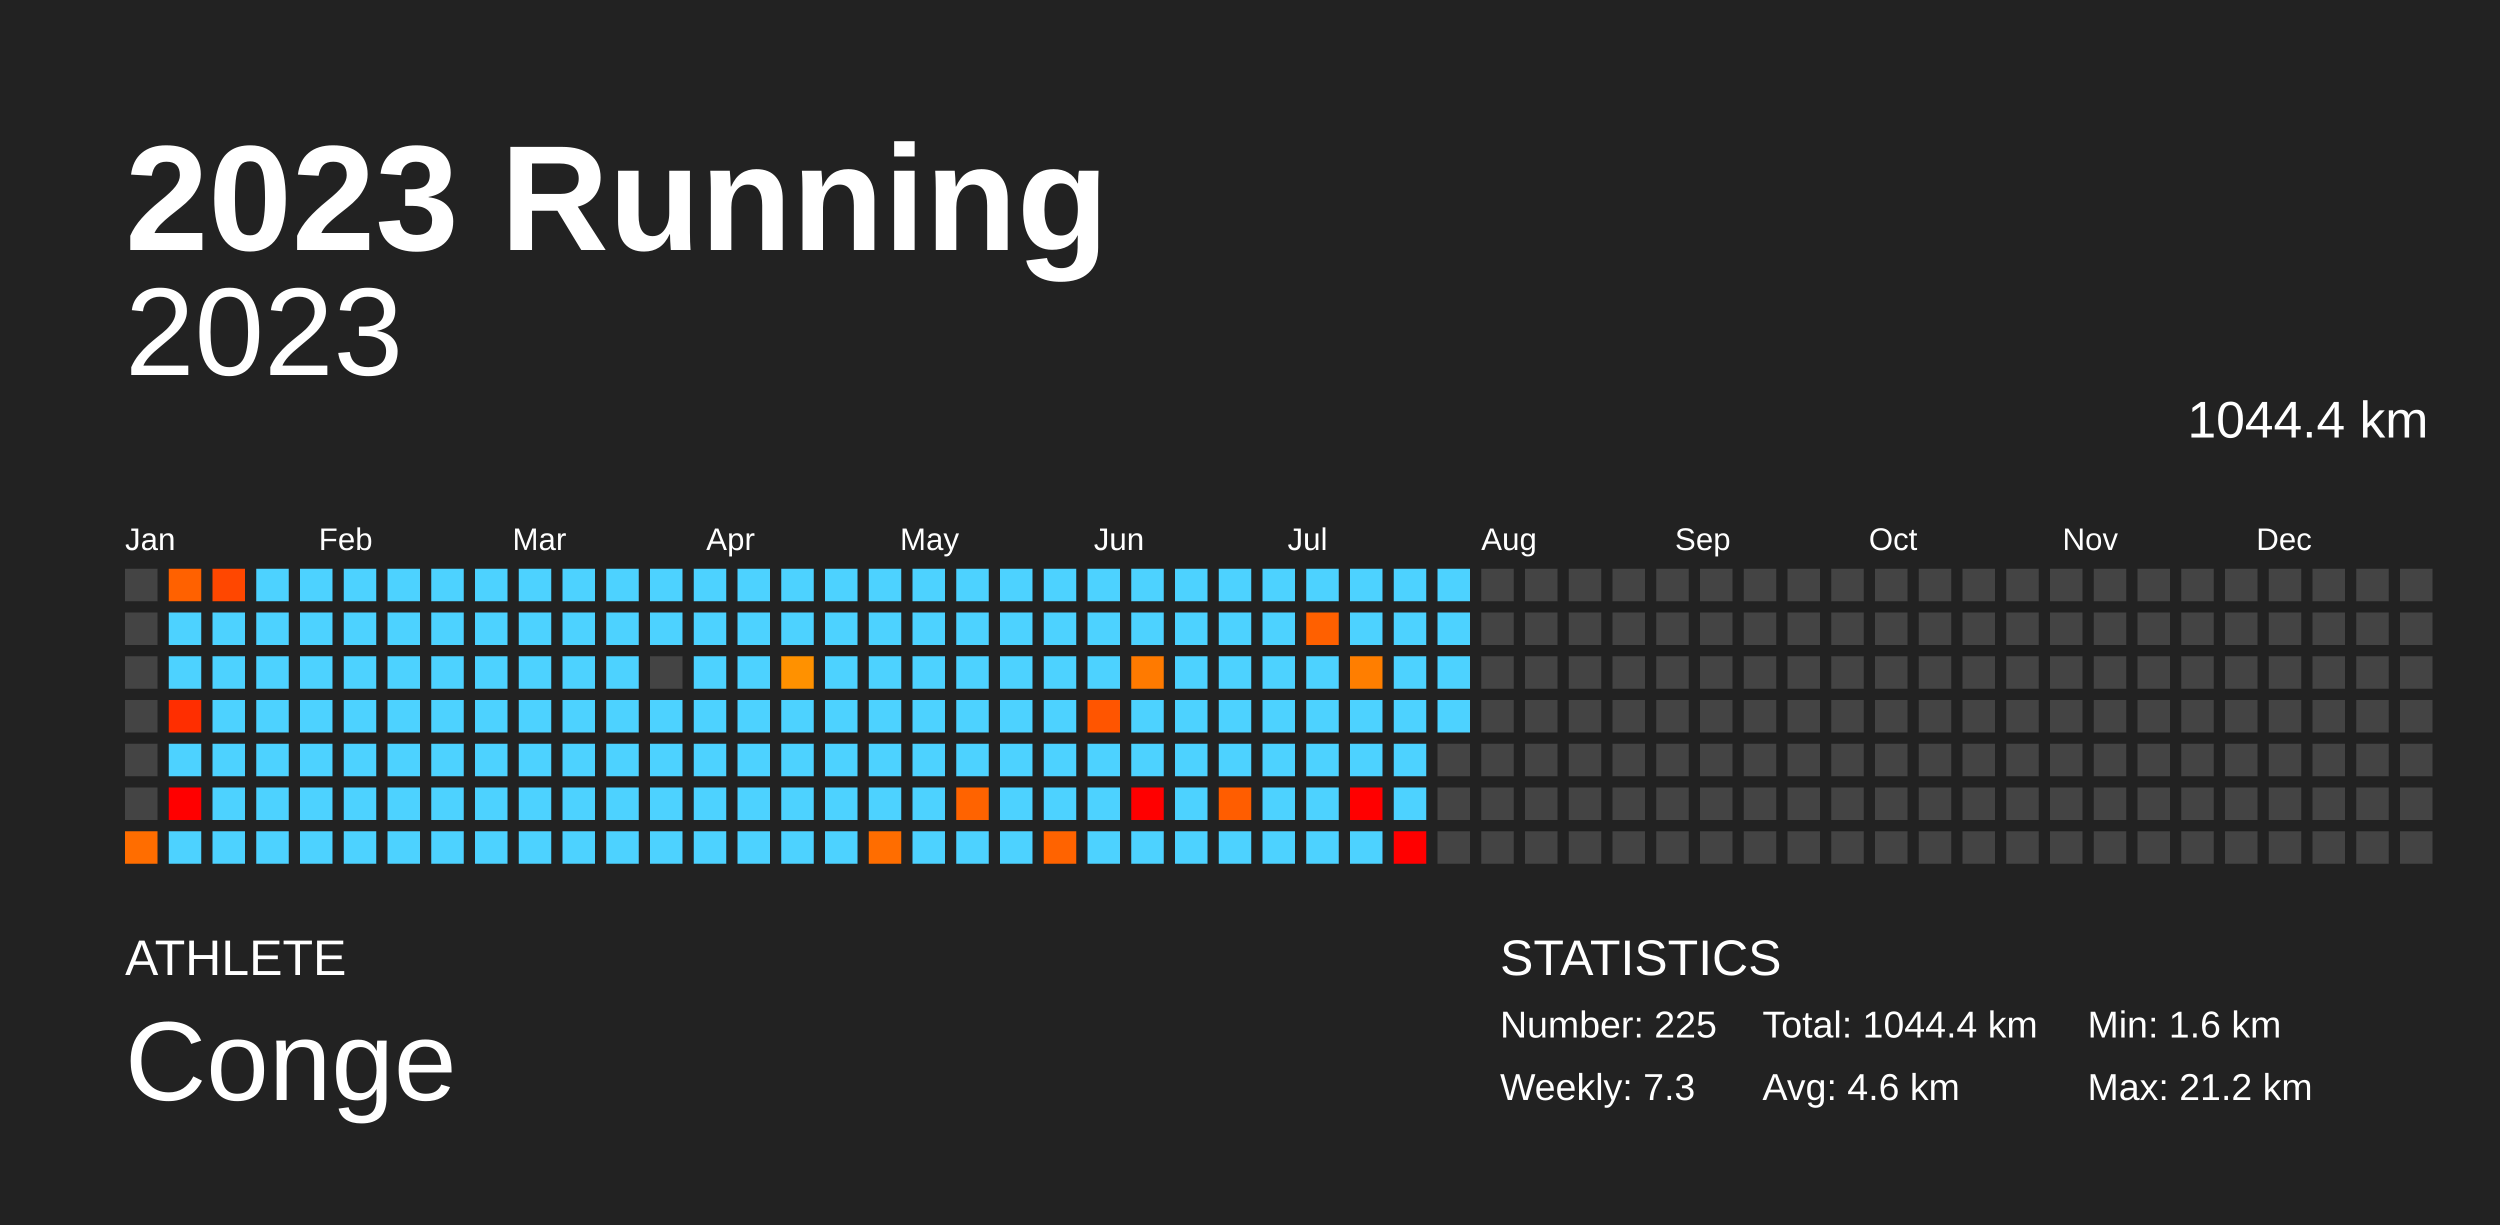
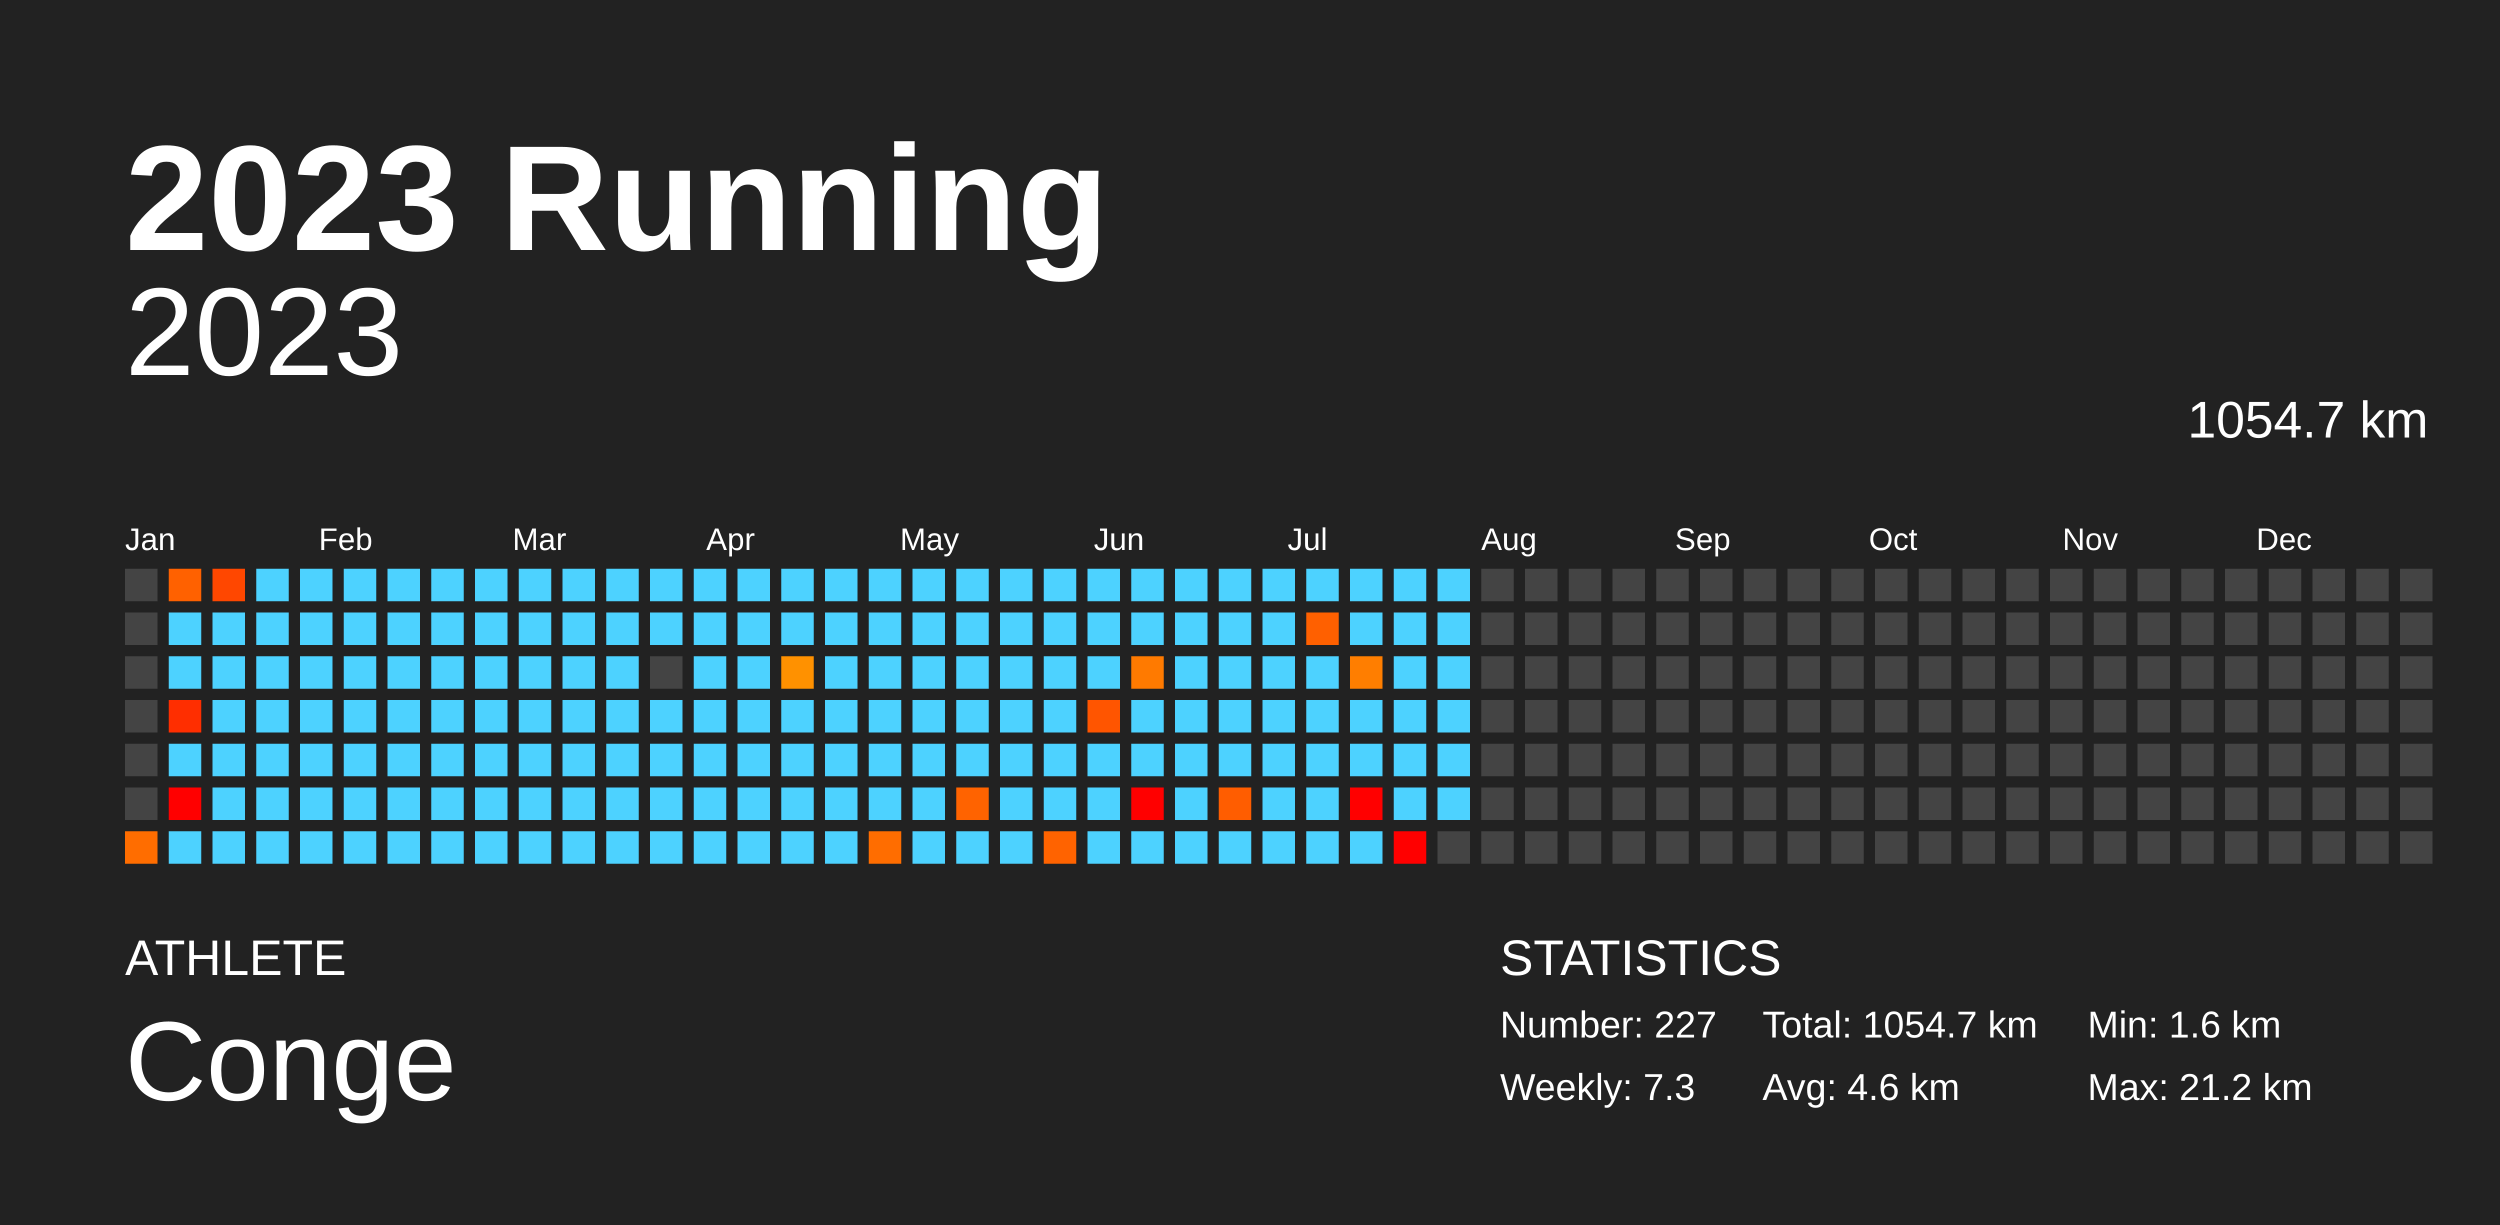
<svg xmlns="http://www.w3.org/2000/svg" baseProfile="full" height="98mm" version="1.1" viewBox="0,0,200,98" width="200mm">
  <defs />
  <rect fill="#222222" height="98" width="200" x="0" y="0" />
  <text fill="#FFFFFF" style="font-size:12px; font-family:Arial; font-weight:bold;" x="10" y="20">2023 Running</text>
  <text fill="#FFFFFF" style="font-size:4px; font-family:Arial" x="10" y="78">ATHLETE</text>
  <text fill="#FFFFFF" style="font-size:9px; font-family:Arial" x="10" y="88">Conge</text>
  <text fill="#FFFFFF" style="font-size:4px; font-family:Arial" x="120" y="78">STATISTICS</text>
-   <text fill="#FFFFFF" style="font-size:3px; font-family:Arial" x="120" y="83">Number: 225</text>
+   <text fill="#FFFFFF" style="font-size:3px; font-family:Arial" x="120" y="83">Number: 227</text>
  <text fill="#FFFFFF" style="font-size:3px; font-family:Arial" x="120" y="88">Weekly: 7.3</text>
-   <text fill="#FFFFFF" style="font-size:3px; font-family:Arial" x="141" y="83">Total: 1044.4 km</text>
+   <text fill="#FFFFFF" style="font-size:3px; font-family:Arial" x="141" y="83">Total: 1054.7 km</text>
  <text fill="#FFFFFF" style="font-size:3px; font-family:Arial" x="141" y="88">Avg: 4.6 km</text>
  <text fill="#FFFFFF" style="font-size:3px; font-family:Arial" x="167" y="83">Min: 1.6 km</text>
  <text fill="#FFFFFF" style="font-size:3px; font-family:Arial" x="167" y="88">Max: 21.2 km</text>
  <text alignment-baseline="hanging" fill="#FFFFFF" style="font-size:10.0px; font-family:Arial;" x="10" y="30">2023</text>
-   <text alignment-baseline="hanging" fill="#FFFFFF" style="font-size:4.125px; font-family:Arial;" x="175" y="35">1044.4 km</text>
+   <text alignment-baseline="hanging" fill="#FFFFFF" style="font-size:4.125px; font-family:Arial;" x="175" y="35">1054.7 km</text>
  <text fill="#FFFFFF" style="font-size:2.5px; font-family:Arial" x="10.0" y="44">Jan</text>
  <text fill="#FFFFFF" style="font-size:2.5px; font-family:Arial" x="25.5" y="44">Feb</text>
  <text fill="#FFFFFF" style="font-size:2.5px; font-family:Arial" x="41.0" y="44">Mar</text>
  <text fill="#FFFFFF" style="font-size:2.5px; font-family:Arial" x="56.5" y="44">Apr</text>
  <text fill="#FFFFFF" style="font-size:2.5px; font-family:Arial" x="72.0" y="44">May</text>
  <text fill="#FFFFFF" style="font-size:2.5px; font-family:Arial" x="87.5" y="44">Jun</text>
  <text fill="#FFFFFF" style="font-size:2.5px; font-family:Arial" x="103.0" y="44">Jul</text>
  <text fill="#FFFFFF" style="font-size:2.5px; font-family:Arial" x="118.5" y="44">Aug</text>
  <text fill="#FFFFFF" style="font-size:2.5px; font-family:Arial" x="134.0" y="44">Sep</text>
  <text fill="#FFFFFF" style="font-size:2.5px; font-family:Arial" x="149.5" y="44">Oct</text>
  <text fill="#FFFFFF" style="font-size:2.5px; font-family:Arial" x="165.0" y="44">Nov</text>
  <text fill="#FFFFFF" style="font-size:2.5px; font-family:Arial" x="180.5" y="44">Dec</text>
  <rect fill="#444444" height="2.6" width="2.6" x="10.0" y="45.5" />
  <rect fill="#444444" height="2.6" width="2.6" x="10.0" y="49.0" />
  <rect fill="#444444" height="2.6" width="2.6" x="10.0" y="52.5" />
  <rect fill="#444444" height="2.6" width="2.6" x="10.0" y="56.0" />
  <rect fill="#444444" height="2.6" width="2.6" x="10.0" y="59.5" />
  <rect fill="#444444" height="2.6" width="2.6" x="10.0" y="63.0" />
  <rect fill="#ff6d00" height="2.6" width="2.6" x="10.0" y="66.5" />
  <rect fill="#ff6100" height="2.6" width="2.6" x="13.5" y="45.5" />
  <rect fill="#4dd2ff" height="2.6" width="2.6" x="13.5" y="49.0" />
  <rect fill="#4dd2ff" height="2.6" width="2.6" x="13.5" y="52.5" />
  <rect fill="#ff2e00" height="2.6" width="2.6" x="13.5" y="56.0" />
  <rect fill="#4dd2ff" height="2.6" width="2.6" x="13.5" y="59.5" />
  <rect fill="red" height="2.6" width="2.6" x="13.5" y="63.0" />
  <rect fill="#4dd2ff" height="2.6" width="2.6" x="13.5" y="66.5" />
  <rect fill="#ff4700" height="2.6" width="2.6" x="17.0" y="45.5" />
  <rect fill="#4dd2ff" height="2.6" width="2.6" x="17.0" y="49.0" />
  <rect fill="#4dd2ff" height="2.6" width="2.6" x="17.0" y="52.5" />
  <rect fill="#4dd2ff" height="2.6" width="2.6" x="17.0" y="56.0" />
  <rect fill="#4dd2ff" height="2.6" width="2.6" x="17.0" y="59.5" />
  <rect fill="#4dd2ff" height="2.6" width="2.6" x="17.0" y="63.0" />
  <rect fill="#4dd2ff" height="2.6" width="2.6" x="17.0" y="66.5" />
  <rect fill="#4dd2ff" height="2.6" width="2.6" x="20.5" y="45.5" />
  <rect fill="#4dd2ff" height="2.6" width="2.6" x="20.5" y="49.0" />
  <rect fill="#4dd2ff" height="2.6" width="2.6" x="20.5" y="52.5" />
  <rect fill="#4dd2ff" height="2.6" width="2.6" x="20.5" y="56.0" />
  <rect fill="#4dd2ff" height="2.6" width="2.6" x="20.5" y="59.5" />
  <rect fill="#4dd2ff" height="2.6" width="2.6" x="20.5" y="63.0" />
  <rect fill="#4dd2ff" height="2.6" width="2.6" x="20.5" y="66.5" />
  <rect fill="#4dd2ff" height="2.6" width="2.6" x="24.0" y="45.5" />
  <rect fill="#4dd2ff" height="2.6" width="2.6" x="24.0" y="49.0" />
  <rect fill="#4dd2ff" height="2.6" width="2.6" x="24.0" y="52.5" />
  <rect fill="#4dd2ff" height="2.6" width="2.6" x="24.0" y="56.0" />
  <rect fill="#4dd2ff" height="2.6" width="2.6" x="24.0" y="59.5" />
  <rect fill="#4dd2ff" height="2.6" width="2.6" x="24.0" y="63.0" />
  <rect fill="#4dd2ff" height="2.6" width="2.6" x="24.0" y="66.5" />
  <rect fill="#4dd2ff" height="2.6" width="2.6" x="27.5" y="45.5" />
  <rect fill="#4dd2ff" height="2.6" width="2.6" x="27.5" y="49.0" />
  <rect fill="#4dd2ff" height="2.6" width="2.6" x="27.5" y="52.5" />
  <rect fill="#4dd2ff" height="2.6" width="2.6" x="27.5" y="56.0" />
  <rect fill="#4dd2ff" height="2.6" width="2.6" x="27.5" y="59.5" />
  <rect fill="#4dd2ff" height="2.6" width="2.6" x="27.5" y="63.0" />
  <rect fill="#4dd2ff" height="2.6" width="2.6" x="27.5" y="66.5" />
  <rect fill="#4dd2ff" height="2.6" width="2.6" x="31.0" y="45.5" />
  <rect fill="#4dd2ff" height="2.6" width="2.6" x="31.0" y="49.0" />
  <rect fill="#4dd2ff" height="2.6" width="2.6" x="31.0" y="52.5" />
  <rect fill="#4dd2ff" height="2.6" width="2.6" x="31.0" y="56.0" />
  <rect fill="#4dd2ff" height="2.6" width="2.6" x="31.0" y="59.5" />
  <rect fill="#4dd2ff" height="2.6" width="2.6" x="31.0" y="63.0" />
  <rect fill="#4dd2ff" height="2.6" width="2.6" x="31.0" y="66.5" />
  <rect fill="#4dd2ff" height="2.6" width="2.6" x="34.5" y="45.5" />
  <rect fill="#4dd2ff" height="2.6" width="2.6" x="34.5" y="49.0" />
  <rect fill="#4dd2ff" height="2.6" width="2.6" x="34.5" y="52.5" />
  <rect fill="#4dd2ff" height="2.6" width="2.6" x="34.5" y="56.0" />
  <rect fill="#4dd2ff" height="2.6" width="2.6" x="34.5" y="59.5" />
  <rect fill="#4dd2ff" height="2.6" width="2.6" x="34.5" y="63.0" />
  <rect fill="#4dd2ff" height="2.6" width="2.6" x="34.5" y="66.5" />
  <rect fill="#4dd2ff" height="2.6" width="2.6" x="38.0" y="45.5" />
  <rect fill="#4dd2ff" height="2.6" width="2.6" x="38.0" y="49.0" />
  <rect fill="#4dd2ff" height="2.6" width="2.6" x="38.0" y="52.5" />
  <rect fill="#4dd2ff" height="2.6" width="2.6" x="38.0" y="56.0" />
  <rect fill="#4dd2ff" height="2.6" width="2.6" x="38.0" y="59.5" />
  <rect fill="#4dd2ff" height="2.6" width="2.6" x="38.0" y="63.0" />
  <rect fill="#4dd2ff" height="2.6" width="2.6" x="38.0" y="66.5" />
  <rect fill="#4dd2ff" height="2.6" width="2.6" x="41.5" y="45.5" />
  <rect fill="#4dd2ff" height="2.6" width="2.6" x="41.5" y="49.0" />
  <rect fill="#4dd2ff" height="2.6" width="2.6" x="41.5" y="52.5" />
  <rect fill="#4dd2ff" height="2.6" width="2.6" x="41.5" y="56.0" />
  <rect fill="#4dd2ff" height="2.6" width="2.6" x="41.5" y="59.5" />
  <rect fill="#4dd2ff" height="2.6" width="2.6" x="41.5" y="63.0" />
  <rect fill="#4dd2ff" height="2.6" width="2.6" x="41.5" y="66.5" />
  <rect fill="#4dd2ff" height="2.6" width="2.6" x="45.0" y="45.5" />
  <rect fill="#4dd2ff" height="2.6" width="2.6" x="45.0" y="49.0" />
  <rect fill="#4dd2ff" height="2.6" width="2.6" x="45.0" y="52.5" />
  <rect fill="#4dd2ff" height="2.6" width="2.6" x="45.0" y="56.0" />
  <rect fill="#4dd2ff" height="2.6" width="2.6" x="45.0" y="59.5" />
  <rect fill="#4dd2ff" height="2.6" width="2.6" x="45.0" y="63.0" />
  <rect fill="#4dd2ff" height="2.6" width="2.6" x="45.0" y="66.5" />
  <rect fill="#4dd2ff" height="2.6" width="2.6" x="48.5" y="45.5" />
  <rect fill="#4dd2ff" height="2.6" width="2.6" x="48.5" y="49.0" />
  <rect fill="#4dd2ff" height="2.6" width="2.6" x="48.5" y="52.5" />
  <rect fill="#4dd2ff" height="2.6" width="2.6" x="48.5" y="56.0" />
  <rect fill="#4dd2ff" height="2.6" width="2.6" x="48.5" y="59.5" />
  <rect fill="#4dd2ff" height="2.6" width="2.6" x="48.5" y="63.0" />
  <rect fill="#4dd2ff" height="2.6" width="2.6" x="48.5" y="66.5" />
  <rect fill="#4dd2ff" height="2.6" width="2.6" x="52.0" y="45.5" />
  <rect fill="#4dd2ff" height="2.6" width="2.6" x="52.0" y="49.0" />
  <rect fill="#444444" height="2.6" width="2.6" x="52.0" y="52.5" />
  <rect fill="#4dd2ff" height="2.6" width="2.6" x="52.0" y="56.0" />
  <rect fill="#4dd2ff" height="2.6" width="2.6" x="52.0" y="59.5" />
  <rect fill="#4dd2ff" height="2.6" width="2.6" x="52.0" y="63.0" />
  <rect fill="#4dd2ff" height="2.6" width="2.6" x="52.0" y="66.5" />
  <rect fill="#4dd2ff" height="2.6" width="2.6" x="55.5" y="45.5" />
  <rect fill="#4dd2ff" height="2.6" width="2.6" x="55.5" y="49.0" />
  <rect fill="#4dd2ff" height="2.6" width="2.6" x="55.5" y="52.5" />
  <rect fill="#4dd2ff" height="2.6" width="2.6" x="55.5" y="56.0" />
  <rect fill="#4dd2ff" height="2.6" width="2.6" x="55.5" y="59.5" />
  <rect fill="#4dd2ff" height="2.6" width="2.6" x="55.5" y="63.0" />
  <rect fill="#4dd2ff" height="2.6" width="2.6" x="55.5" y="66.5" />
  <rect fill="#4dd2ff" height="2.6" width="2.6" x="59.0" y="45.5" />
  <rect fill="#4dd2ff" height="2.6" width="2.6" x="59.0" y="49.0" />
  <rect fill="#4dd2ff" height="2.6" width="2.6" x="59.0" y="52.5" />
  <rect fill="#4dd2ff" height="2.6" width="2.6" x="59.0" y="56.0" />
  <rect fill="#4dd2ff" height="2.6" width="2.6" x="59.0" y="59.5" />
  <rect fill="#4dd2ff" height="2.6" width="2.6" x="59.0" y="63.0" />
  <rect fill="#4dd2ff" height="2.6" width="2.6" x="59.0" y="66.5" />
  <rect fill="#4dd2ff" height="2.6" width="2.6" x="62.5" y="45.5" />
  <rect fill="#4dd2ff" height="2.6" width="2.6" x="62.5" y="49.0" />
  <rect fill="#ff9100" height="2.6" width="2.6" x="62.5" y="52.5" />
  <rect fill="#4dd2ff" height="2.6" width="2.6" x="62.5" y="56.0" />
  <rect fill="#4dd2ff" height="2.6" width="2.6" x="62.5" y="59.5" />
  <rect fill="#4dd2ff" height="2.6" width="2.6" x="62.5" y="63.0" />
  <rect fill="#4dd2ff" height="2.6" width="2.6" x="62.5" y="66.5" />
  <rect fill="#4dd2ff" height="2.6" width="2.6" x="66.0" y="45.5" />
  <rect fill="#4dd2ff" height="2.6" width="2.6" x="66.0" y="49.0" />
  <rect fill="#4dd2ff" height="2.6" width="2.6" x="66.0" y="52.5" />
  <rect fill="#4dd2ff" height="2.6" width="2.6" x="66.0" y="56.0" />
  <rect fill="#4dd2ff" height="2.6" width="2.6" x="66.0" y="59.5" />
  <rect fill="#4dd2ff" height="2.6" width="2.6" x="66.0" y="63.0" />
  <rect fill="#4dd2ff" height="2.6" width="2.6" x="66.0" y="66.5" />
  <rect fill="#4dd2ff" height="2.6" width="2.6" x="69.5" y="45.5" />
  <rect fill="#4dd2ff" height="2.6" width="2.6" x="69.5" y="49.0" />
  <rect fill="#4dd2ff" height="2.6" width="2.6" x="69.5" y="52.5" />
  <rect fill="#4dd2ff" height="2.6" width="2.6" x="69.5" y="56.0" />
  <rect fill="#4dd2ff" height="2.6" width="2.6" x="69.5" y="59.5" />
  <rect fill="#4dd2ff" height="2.6" width="2.6" x="69.5" y="63.0" />
  <rect fill="#ff6d00" height="2.6" width="2.6" x="69.5" y="66.5" />
  <rect fill="#4dd2ff" height="2.6" width="2.6" x="73.0" y="45.5" />
  <rect fill="#4dd2ff" height="2.6" width="2.6" x="73.0" y="49.0" />
  <rect fill="#4dd2ff" height="2.6" width="2.6" x="73.0" y="52.5" />
  <rect fill="#4dd2ff" height="2.6" width="2.6" x="73.0" y="56.0" />
  <rect fill="#4dd2ff" height="2.6" width="2.6" x="73.0" y="59.5" />
  <rect fill="#4dd2ff" height="2.6" width="2.6" x="73.0" y="63.0" />
  <rect fill="#4dd2ff" height="2.6" width="2.6" x="73.0" y="66.5" />
  <rect fill="#4dd2ff" height="2.6" width="2.6" x="76.5" y="45.5" />
  <rect fill="#4dd2ff" height="2.6" width="2.6" x="76.5" y="49.0" />
  <rect fill="#4dd2ff" height="2.6" width="2.6" x="76.5" y="52.5" />
  <rect fill="#4dd2ff" height="2.6" width="2.6" x="76.5" y="56.0" />
  <rect fill="#4dd2ff" height="2.6" width="2.6" x="76.5" y="59.5" />
  <rect fill="#ff6300" height="2.6" width="2.6" x="76.5" y="63.0" />
  <rect fill="#4dd2ff" height="2.6" width="2.6" x="76.5" y="66.5" />
  <rect fill="#4dd2ff" height="2.6" width="2.6" x="80.0" y="45.5" />
  <rect fill="#4dd2ff" height="2.6" width="2.6" x="80.0" y="49.0" />
  <rect fill="#4dd2ff" height="2.6" width="2.6" x="80.0" y="52.5" />
  <rect fill="#4dd2ff" height="2.6" width="2.6" x="80.0" y="56.0" />
  <rect fill="#4dd2ff" height="2.6" width="2.6" x="80.0" y="59.5" />
  <rect fill="#4dd2ff" height="2.6" width="2.6" x="80.0" y="63.0" />
  <rect fill="#4dd2ff" height="2.6" width="2.6" x="80.0" y="66.5" />
  <rect fill="#4dd2ff" height="2.6" width="2.6" x="83.5" y="45.5" />
  <rect fill="#4dd2ff" height="2.6" width="2.6" x="83.5" y="49.0" />
  <rect fill="#4dd2ff" height="2.6" width="2.6" x="83.5" y="52.5" />
  <rect fill="#4dd2ff" height="2.6" width="2.6" x="83.5" y="56.0" />
  <rect fill="#4dd2ff" height="2.6" width="2.6" x="83.5" y="59.5" />
  <rect fill="#4dd2ff" height="2.6" width="2.6" x="83.5" y="63.0" />
  <rect fill="#ff6300" height="2.6" width="2.6" x="83.5" y="66.5" />
  <rect fill="#4dd2ff" height="2.6" width="2.6" x="87.0" y="45.5" />
  <rect fill="#4dd2ff" height="2.6" width="2.6" x="87.0" y="49.0" />
  <rect fill="#4dd2ff" height="2.6" width="2.6" x="87.0" y="52.5" />
  <rect fill="#ff5500" height="2.6" width="2.6" x="87.0" y="56.0" />
  <rect fill="#4dd2ff" height="2.6" width="2.6" x="87.0" y="59.5" />
  <rect fill="#4dd2ff" height="2.6" width="2.6" x="87.0" y="63.0" />
  <rect fill="#4dd2ff" height="2.6" width="2.6" x="87.0" y="66.5" />
  <rect fill="#4dd2ff" height="2.6" width="2.6" x="90.5" y="45.5" />
  <rect fill="#4dd2ff" height="2.6" width="2.6" x="90.5" y="49.0" />
  <rect fill="#ff7a00" height="2.6" width="2.6" x="90.5" y="52.5" />
  <rect fill="#4dd2ff" height="2.6" width="2.6" x="90.5" y="56.0" />
  <rect fill="#4dd2ff" height="2.6" width="2.6" x="90.5" y="59.5" />
  <rect fill="red" height="2.6" width="2.6" x="90.5" y="63.0" />
  <rect fill="#4dd2ff" height="2.6" width="2.6" x="90.5" y="66.5" />
  <rect fill="#4dd2ff" height="2.6" width="2.6" x="94.0" y="45.5" />
  <rect fill="#4dd2ff" height="2.6" width="2.6" x="94.0" y="49.0" />
  <rect fill="#4dd2ff" height="2.6" width="2.6" x="94.0" y="52.5" />
  <rect fill="#4dd2ff" height="2.6" width="2.6" x="94.0" y="56.0" />
  <rect fill="#4dd2ff" height="2.6" width="2.6" x="94.0" y="59.5" />
  <rect fill="#4dd2ff" height="2.6" width="2.6" x="94.0" y="63.0" />
  <rect fill="#4dd2ff" height="2.6" width="2.6" x="94.0" y="66.5" />
  <rect fill="#4dd2ff" height="2.6" width="2.6" x="97.5" y="45.5" />
  <rect fill="#4dd2ff" height="2.6" width="2.6" x="97.5" y="49.0" />
  <rect fill="#4dd2ff" height="2.6" width="2.6" x="97.5" y="52.5" />
  <rect fill="#4dd2ff" height="2.6" width="2.6" x="97.5" y="56.0" />
  <rect fill="#4dd2ff" height="2.6" width="2.6" x="97.5" y="59.5" />
  <rect fill="#ff5d00" height="2.6" width="2.6" x="97.5" y="63.0" />
  <rect fill="#4dd2ff" height="2.6" width="2.6" x="97.5" y="66.5" />
  <rect fill="#4dd2ff" height="2.6" width="2.6" x="101.0" y="45.5" />
  <rect fill="#4dd2ff" height="2.6" width="2.6" x="101.0" y="49.0" />
  <rect fill="#4dd2ff" height="2.6" width="2.6" x="101.0" y="52.5" />
  <rect fill="#4dd2ff" height="2.6" width="2.6" x="101.0" y="56.0" />
  <rect fill="#4dd2ff" height="2.6" width="2.6" x="101.0" y="59.5" />
  <rect fill="#4dd2ff" height="2.6" width="2.6" x="101.0" y="63.0" />
  <rect fill="#4dd2ff" height="2.6" width="2.6" x="101.0" y="66.5" />
  <rect fill="#4dd2ff" height="2.6" width="2.6" x="104.5" y="45.5" />
  <rect fill="#ff6000" height="2.6" width="2.6" x="104.5" y="49.0" />
  <rect fill="#4dd2ff" height="2.6" width="2.6" x="104.5" y="52.5" />
  <rect fill="#4dd2ff" height="2.6" width="2.6" x="104.5" y="56.0" />
  <rect fill="#4dd2ff" height="2.6" width="2.6" x="104.5" y="59.5" />
  <rect fill="#4dd2ff" height="2.6" width="2.6" x="104.5" y="63.0" />
  <rect fill="#4dd2ff" height="2.6" width="2.6" x="104.5" y="66.5" />
  <rect fill="#4dd2ff" height="2.6" width="2.6" x="108.0" y="45.5" />
  <rect fill="#4dd2ff" height="2.6" width="2.6" x="108.0" y="49.0" />
  <rect fill="#ff7e00" height="2.6" width="2.6" x="108.0" y="52.5" />
  <rect fill="#4dd2ff" height="2.6" width="2.6" x="108.0" y="56.0" />
  <rect fill="#4dd2ff" height="2.6" width="2.6" x="108.0" y="59.5" />
  <rect fill="red" height="2.6" width="2.6" x="108.0" y="63.0" />
  <rect fill="#4dd2ff" height="2.6" width="2.6" x="108.0" y="66.5" />
  <rect fill="#4dd2ff" height="2.6" width="2.6" x="111.5" y="45.5" />
  <rect fill="#4dd2ff" height="2.6" width="2.6" x="111.5" y="49.0" />
  <rect fill="#4dd2ff" height="2.6" width="2.6" x="111.5" y="52.5" />
  <rect fill="#4dd2ff" height="2.6" width="2.6" x="111.5" y="56.0" />
  <rect fill="#4dd2ff" height="2.6" width="2.6" x="111.5" y="59.5" />
  <rect fill="#4dd2ff" height="2.6" width="2.6" x="111.5" y="63.0" />
  <rect fill="red" height="2.6" width="2.6" x="111.5" y="66.5" />
  <rect fill="#4dd2ff" height="2.6" width="2.6" x="115.0" y="45.5" />
  <rect fill="#4dd2ff" height="2.6" width="2.6" x="115.0" y="49.0" />
  <rect fill="#4dd2ff" height="2.6" width="2.6" x="115.0" y="52.5" />
  <rect fill="#4dd2ff" height="2.6" width="2.6" x="115.0" y="56.0" />
-   <rect fill="#444444" height="2.6" width="2.6" x="115.0" y="59.5" />
-   <rect fill="#444444" height="2.6" width="2.6" x="115.0" y="63.0" />
+   <rect fill="#4dd2ff" height="2.6" width="2.6" x="115.0" y="59.5" />
+   <rect fill="#4dd2ff" height="2.6" width="2.6" x="115.0" y="63.0" />
  <rect fill="#444444" height="2.6" width="2.6" x="115.0" y="66.5" />
  <rect fill="#444444" height="2.6" width="2.6" x="118.5" y="45.5" />
  <rect fill="#444444" height="2.6" width="2.6" x="118.5" y="49.0" />
  <rect fill="#444444" height="2.6" width="2.6" x="118.5" y="52.5" />
  <rect fill="#444444" height="2.6" width="2.6" x="118.5" y="56.0" />
  <rect fill="#444444" height="2.6" width="2.6" x="118.5" y="59.5" />
  <rect fill="#444444" height="2.6" width="2.6" x="118.5" y="63.0" />
  <rect fill="#444444" height="2.6" width="2.6" x="118.5" y="66.5" />
  <rect fill="#444444" height="2.6" width="2.6" x="122.0" y="45.5" />
  <rect fill="#444444" height="2.6" width="2.6" x="122.0" y="49.0" />
  <rect fill="#444444" height="2.6" width="2.6" x="122.0" y="52.5" />
  <rect fill="#444444" height="2.6" width="2.6" x="122.0" y="56.0" />
  <rect fill="#444444" height="2.6" width="2.6" x="122.0" y="59.5" />
  <rect fill="#444444" height="2.6" width="2.6" x="122.0" y="63.0" />
  <rect fill="#444444" height="2.6" width="2.6" x="122.0" y="66.5" />
  <rect fill="#444444" height="2.6" width="2.6" x="125.5" y="45.5" />
  <rect fill="#444444" height="2.6" width="2.6" x="125.5" y="49.0" />
  <rect fill="#444444" height="2.6" width="2.6" x="125.5" y="52.5" />
  <rect fill="#444444" height="2.6" width="2.6" x="125.5" y="56.0" />
  <rect fill="#444444" height="2.6" width="2.6" x="125.5" y="59.5" />
  <rect fill="#444444" height="2.6" width="2.6" x="125.5" y="63.0" />
  <rect fill="#444444" height="2.6" width="2.6" x="125.5" y="66.5" />
  <rect fill="#444444" height="2.6" width="2.6" x="129.0" y="45.5" />
  <rect fill="#444444" height="2.6" width="2.6" x="129.0" y="49.0" />
  <rect fill="#444444" height="2.6" width="2.6" x="129.0" y="52.5" />
  <rect fill="#444444" height="2.6" width="2.6" x="129.0" y="56.0" />
  <rect fill="#444444" height="2.6" width="2.6" x="129.0" y="59.5" />
  <rect fill="#444444" height="2.6" width="2.6" x="129.0" y="63.0" />
  <rect fill="#444444" height="2.6" width="2.6" x="129.0" y="66.5" />
  <rect fill="#444444" height="2.6" width="2.6" x="132.5" y="45.5" />
  <rect fill="#444444" height="2.6" width="2.6" x="132.5" y="49.0" />
  <rect fill="#444444" height="2.6" width="2.6" x="132.5" y="52.5" />
  <rect fill="#444444" height="2.6" width="2.6" x="132.5" y="56.0" />
  <rect fill="#444444" height="2.6" width="2.6" x="132.5" y="59.5" />
  <rect fill="#444444" height="2.6" width="2.6" x="132.5" y="63.0" />
  <rect fill="#444444" height="2.6" width="2.6" x="132.5" y="66.5" />
  <rect fill="#444444" height="2.6" width="2.6" x="136.0" y="45.5" />
  <rect fill="#444444" height="2.6" width="2.6" x="136.0" y="49.0" />
  <rect fill="#444444" height="2.6" width="2.6" x="136.0" y="52.5" />
  <rect fill="#444444" height="2.6" width="2.6" x="136.0" y="56.0" />
  <rect fill="#444444" height="2.6" width="2.6" x="136.0" y="59.5" />
  <rect fill="#444444" height="2.6" width="2.6" x="136.0" y="63.0" />
  <rect fill="#444444" height="2.6" width="2.6" x="136.0" y="66.5" />
  <rect fill="#444444" height="2.6" width="2.6" x="139.5" y="45.5" />
  <rect fill="#444444" height="2.6" width="2.6" x="139.5" y="49.0" />
  <rect fill="#444444" height="2.6" width="2.6" x="139.5" y="52.5" />
  <rect fill="#444444" height="2.6" width="2.6" x="139.5" y="56.0" />
  <rect fill="#444444" height="2.6" width="2.6" x="139.5" y="59.5" />
  <rect fill="#444444" height="2.6" width="2.6" x="139.5" y="63.0" />
  <rect fill="#444444" height="2.6" width="2.6" x="139.5" y="66.5" />
  <rect fill="#444444" height="2.6" width="2.6" x="143.0" y="45.5" />
  <rect fill="#444444" height="2.6" width="2.6" x="143.0" y="49.0" />
  <rect fill="#444444" height="2.6" width="2.6" x="143.0" y="52.5" />
  <rect fill="#444444" height="2.6" width="2.6" x="143.0" y="56.0" />
  <rect fill="#444444" height="2.6" width="2.6" x="143.0" y="59.5" />
  <rect fill="#444444" height="2.6" width="2.6" x="143.0" y="63.0" />
  <rect fill="#444444" height="2.6" width="2.6" x="143.0" y="66.5" />
  <rect fill="#444444" height="2.6" width="2.6" x="146.5" y="45.5" />
  <rect fill="#444444" height="2.6" width="2.6" x="146.5" y="49.0" />
  <rect fill="#444444" height="2.6" width="2.6" x="146.5" y="52.5" />
  <rect fill="#444444" height="2.6" width="2.6" x="146.5" y="56.0" />
  <rect fill="#444444" height="2.6" width="2.6" x="146.5" y="59.5" />
  <rect fill="#444444" height="2.6" width="2.6" x="146.5" y="63.0" />
  <rect fill="#444444" height="2.6" width="2.6" x="146.5" y="66.5" />
  <rect fill="#444444" height="2.6" width="2.6" x="150.0" y="45.5" />
  <rect fill="#444444" height="2.6" width="2.6" x="150.0" y="49.0" />
  <rect fill="#444444" height="2.6" width="2.6" x="150.0" y="52.5" />
  <rect fill="#444444" height="2.6" width="2.6" x="150.0" y="56.0" />
  <rect fill="#444444" height="2.6" width="2.6" x="150.0" y="59.5" />
  <rect fill="#444444" height="2.6" width="2.6" x="150.0" y="63.0" />
  <rect fill="#444444" height="2.6" width="2.6" x="150.0" y="66.5" />
  <rect fill="#444444" height="2.6" width="2.6" x="153.5" y="45.5" />
  <rect fill="#444444" height="2.6" width="2.6" x="153.5" y="49.0" />
  <rect fill="#444444" height="2.6" width="2.6" x="153.5" y="52.5" />
  <rect fill="#444444" height="2.6" width="2.6" x="153.5" y="56.0" />
  <rect fill="#444444" height="2.6" width="2.6" x="153.5" y="59.5" />
  <rect fill="#444444" height="2.6" width="2.6" x="153.5" y="63.0" />
  <rect fill="#444444" height="2.6" width="2.6" x="153.5" y="66.5" />
  <rect fill="#444444" height="2.6" width="2.6" x="157.0" y="45.5" />
  <rect fill="#444444" height="2.6" width="2.6" x="157.0" y="49.0" />
  <rect fill="#444444" height="2.6" width="2.6" x="157.0" y="52.5" />
  <rect fill="#444444" height="2.6" width="2.6" x="157.0" y="56.0" />
  <rect fill="#444444" height="2.6" width="2.6" x="157.0" y="59.5" />
  <rect fill="#444444" height="2.6" width="2.6" x="157.0" y="63.0" />
  <rect fill="#444444" height="2.6" width="2.6" x="157.0" y="66.5" />
  <rect fill="#444444" height="2.6" width="2.6" x="160.5" y="45.5" />
  <rect fill="#444444" height="2.6" width="2.6" x="160.5" y="49.0" />
  <rect fill="#444444" height="2.6" width="2.6" x="160.5" y="52.5" />
  <rect fill="#444444" height="2.6" width="2.6" x="160.5" y="56.0" />
  <rect fill="#444444" height="2.6" width="2.6" x="160.5" y="59.5" />
  <rect fill="#444444" height="2.6" width="2.6" x="160.5" y="63.0" />
  <rect fill="#444444" height="2.6" width="2.6" x="160.5" y="66.5" />
  <rect fill="#444444" height="2.6" width="2.6" x="164.0" y="45.5" />
  <rect fill="#444444" height="2.6" width="2.6" x="164.0" y="49.0" />
  <rect fill="#444444" height="2.6" width="2.6" x="164.0" y="52.5" />
  <rect fill="#444444" height="2.6" width="2.6" x="164.0" y="56.0" />
  <rect fill="#444444" height="2.6" width="2.6" x="164.0" y="59.5" />
  <rect fill="#444444" height="2.6" width="2.6" x="164.0" y="63.0" />
  <rect fill="#444444" height="2.6" width="2.6" x="164.0" y="66.5" />
  <rect fill="#444444" height="2.6" width="2.6" x="167.5" y="45.5" />
  <rect fill="#444444" height="2.6" width="2.6" x="167.5" y="49.0" />
  <rect fill="#444444" height="2.6" width="2.6" x="167.5" y="52.5" />
  <rect fill="#444444" height="2.6" width="2.6" x="167.5" y="56.0" />
  <rect fill="#444444" height="2.6" width="2.6" x="167.5" y="59.5" />
  <rect fill="#444444" height="2.6" width="2.6" x="167.5" y="63.0" />
  <rect fill="#444444" height="2.6" width="2.6" x="167.5" y="66.5" />
  <rect fill="#444444" height="2.6" width="2.6" x="171.0" y="45.5" />
  <rect fill="#444444" height="2.6" width="2.6" x="171.0" y="49.0" />
  <rect fill="#444444" height="2.6" width="2.6" x="171.0" y="52.5" />
  <rect fill="#444444" height="2.6" width="2.6" x="171.0" y="56.0" />
  <rect fill="#444444" height="2.6" width="2.6" x="171.0" y="59.5" />
  <rect fill="#444444" height="2.6" width="2.6" x="171.0" y="63.0" />
  <rect fill="#444444" height="2.6" width="2.6" x="171.0" y="66.5" />
  <rect fill="#444444" height="2.6" width="2.6" x="174.5" y="45.5" />
  <rect fill="#444444" height="2.6" width="2.6" x="174.5" y="49.0" />
  <rect fill="#444444" height="2.6" width="2.6" x="174.5" y="52.5" />
  <rect fill="#444444" height="2.6" width="2.6" x="174.5" y="56.0" />
  <rect fill="#444444" height="2.6" width="2.6" x="174.5" y="59.5" />
  <rect fill="#444444" height="2.6" width="2.6" x="174.5" y="63.0" />
  <rect fill="#444444" height="2.6" width="2.6" x="174.5" y="66.5" />
  <rect fill="#444444" height="2.6" width="2.6" x="178.0" y="45.5" />
  <rect fill="#444444" height="2.6" width="2.6" x="178.0" y="49.0" />
  <rect fill="#444444" height="2.6" width="2.6" x="178.0" y="52.5" />
  <rect fill="#444444" height="2.6" width="2.6" x="178.0" y="56.0" />
  <rect fill="#444444" height="2.6" width="2.6" x="178.0" y="59.5" />
  <rect fill="#444444" height="2.6" width="2.6" x="178.0" y="63.0" />
  <rect fill="#444444" height="2.6" width="2.6" x="178.0" y="66.5" />
  <rect fill="#444444" height="2.6" width="2.6" x="181.5" y="45.5" />
  <rect fill="#444444" height="2.6" width="2.6" x="181.5" y="49.0" />
  <rect fill="#444444" height="2.6" width="2.6" x="181.5" y="52.5" />
  <rect fill="#444444" height="2.6" width="2.6" x="181.5" y="56.0" />
  <rect fill="#444444" height="2.6" width="2.6" x="181.5" y="59.5" />
  <rect fill="#444444" height="2.6" width="2.6" x="181.5" y="63.0" />
  <rect fill="#444444" height="2.6" width="2.6" x="181.5" y="66.5" />
  <rect fill="#444444" height="2.6" width="2.6" x="185.0" y="45.5" />
  <rect fill="#444444" height="2.6" width="2.6" x="185.0" y="49.0" />
  <rect fill="#444444" height="2.6" width="2.6" x="185.0" y="52.5" />
  <rect fill="#444444" height="2.6" width="2.6" x="185.0" y="56.0" />
  <rect fill="#444444" height="2.6" width="2.6" x="185.0" y="59.5" />
  <rect fill="#444444" height="2.6" width="2.6" x="185.0" y="63.0" />
  <rect fill="#444444" height="2.6" width="2.6" x="185.0" y="66.5" />
  <rect fill="#444444" height="2.6" width="2.6" x="188.5" y="45.5" />
  <rect fill="#444444" height="2.6" width="2.6" x="188.5" y="49.0" />
  <rect fill="#444444" height="2.6" width="2.6" x="188.5" y="52.5" />
  <rect fill="#444444" height="2.6" width="2.6" x="188.5" y="56.0" />
  <rect fill="#444444" height="2.6" width="2.6" x="188.5" y="59.5" />
  <rect fill="#444444" height="2.6" width="2.6" x="188.5" y="63.0" />
  <rect fill="#444444" height="2.6" width="2.6" x="188.5" y="66.5" />
  <rect fill="#444444" height="2.6" width="2.6" x="192.0" y="45.5" />
  <rect fill="#444444" height="2.6" width="2.6" x="192.0" y="49.0" />
  <rect fill="#444444" height="2.6" width="2.6" x="192.0" y="52.5" />
  <rect fill="#444444" height="2.6" width="2.6" x="192.0" y="56.0" />
  <rect fill="#444444" height="2.6" width="2.6" x="192.0" y="59.5" />
  <rect fill="#444444" height="2.6" width="2.6" x="192.0" y="63.0" />
  <rect fill="#444444" height="2.6" width="2.6" x="192.0" y="66.5" />
</svg>
